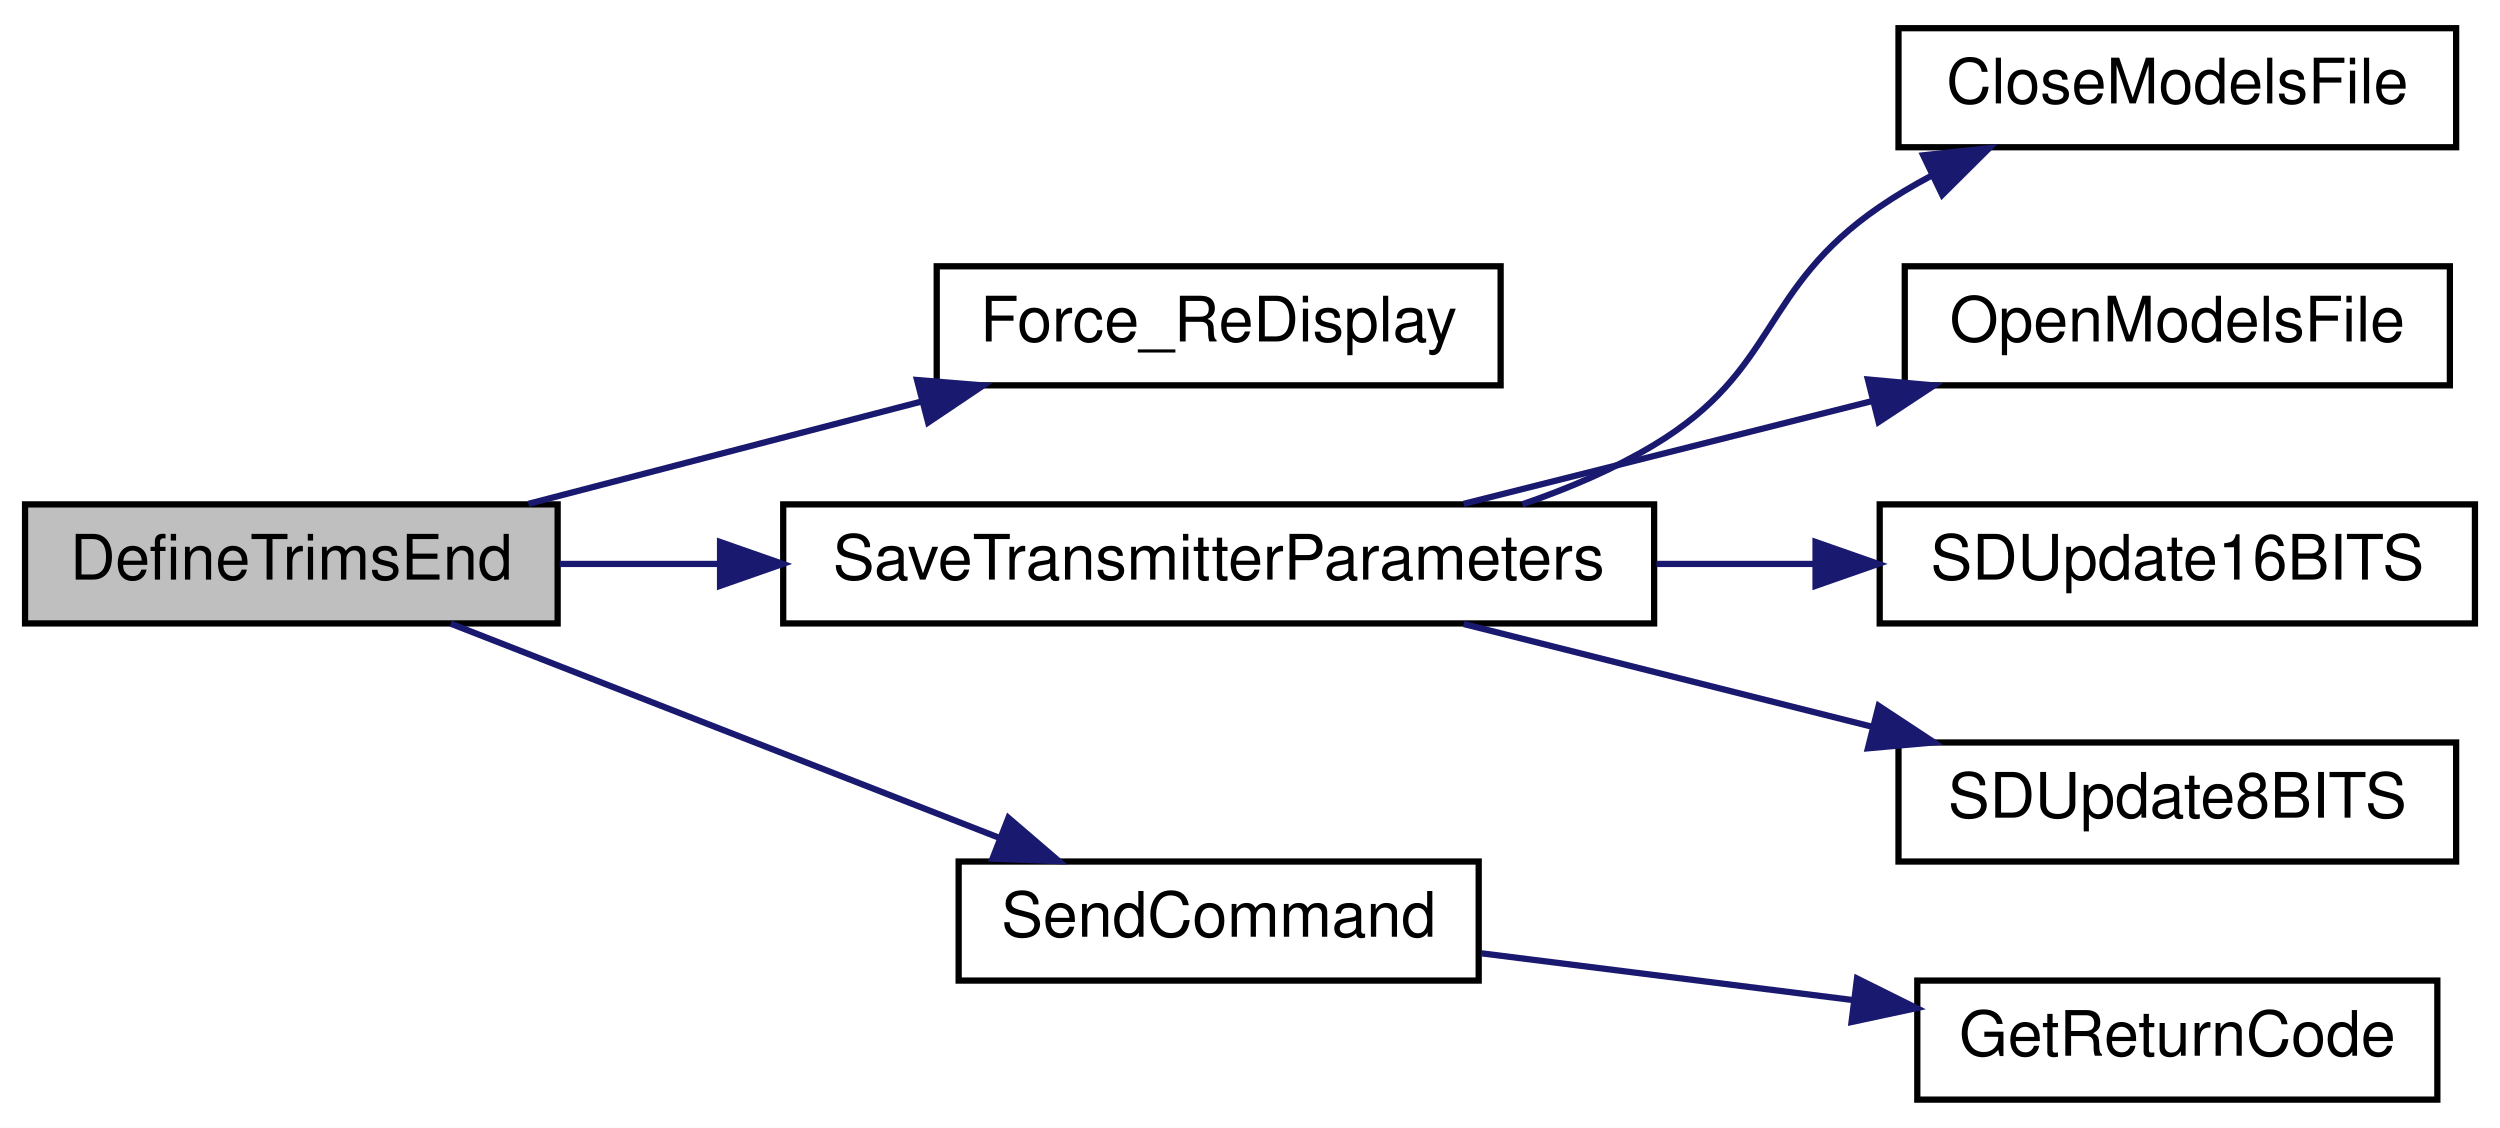
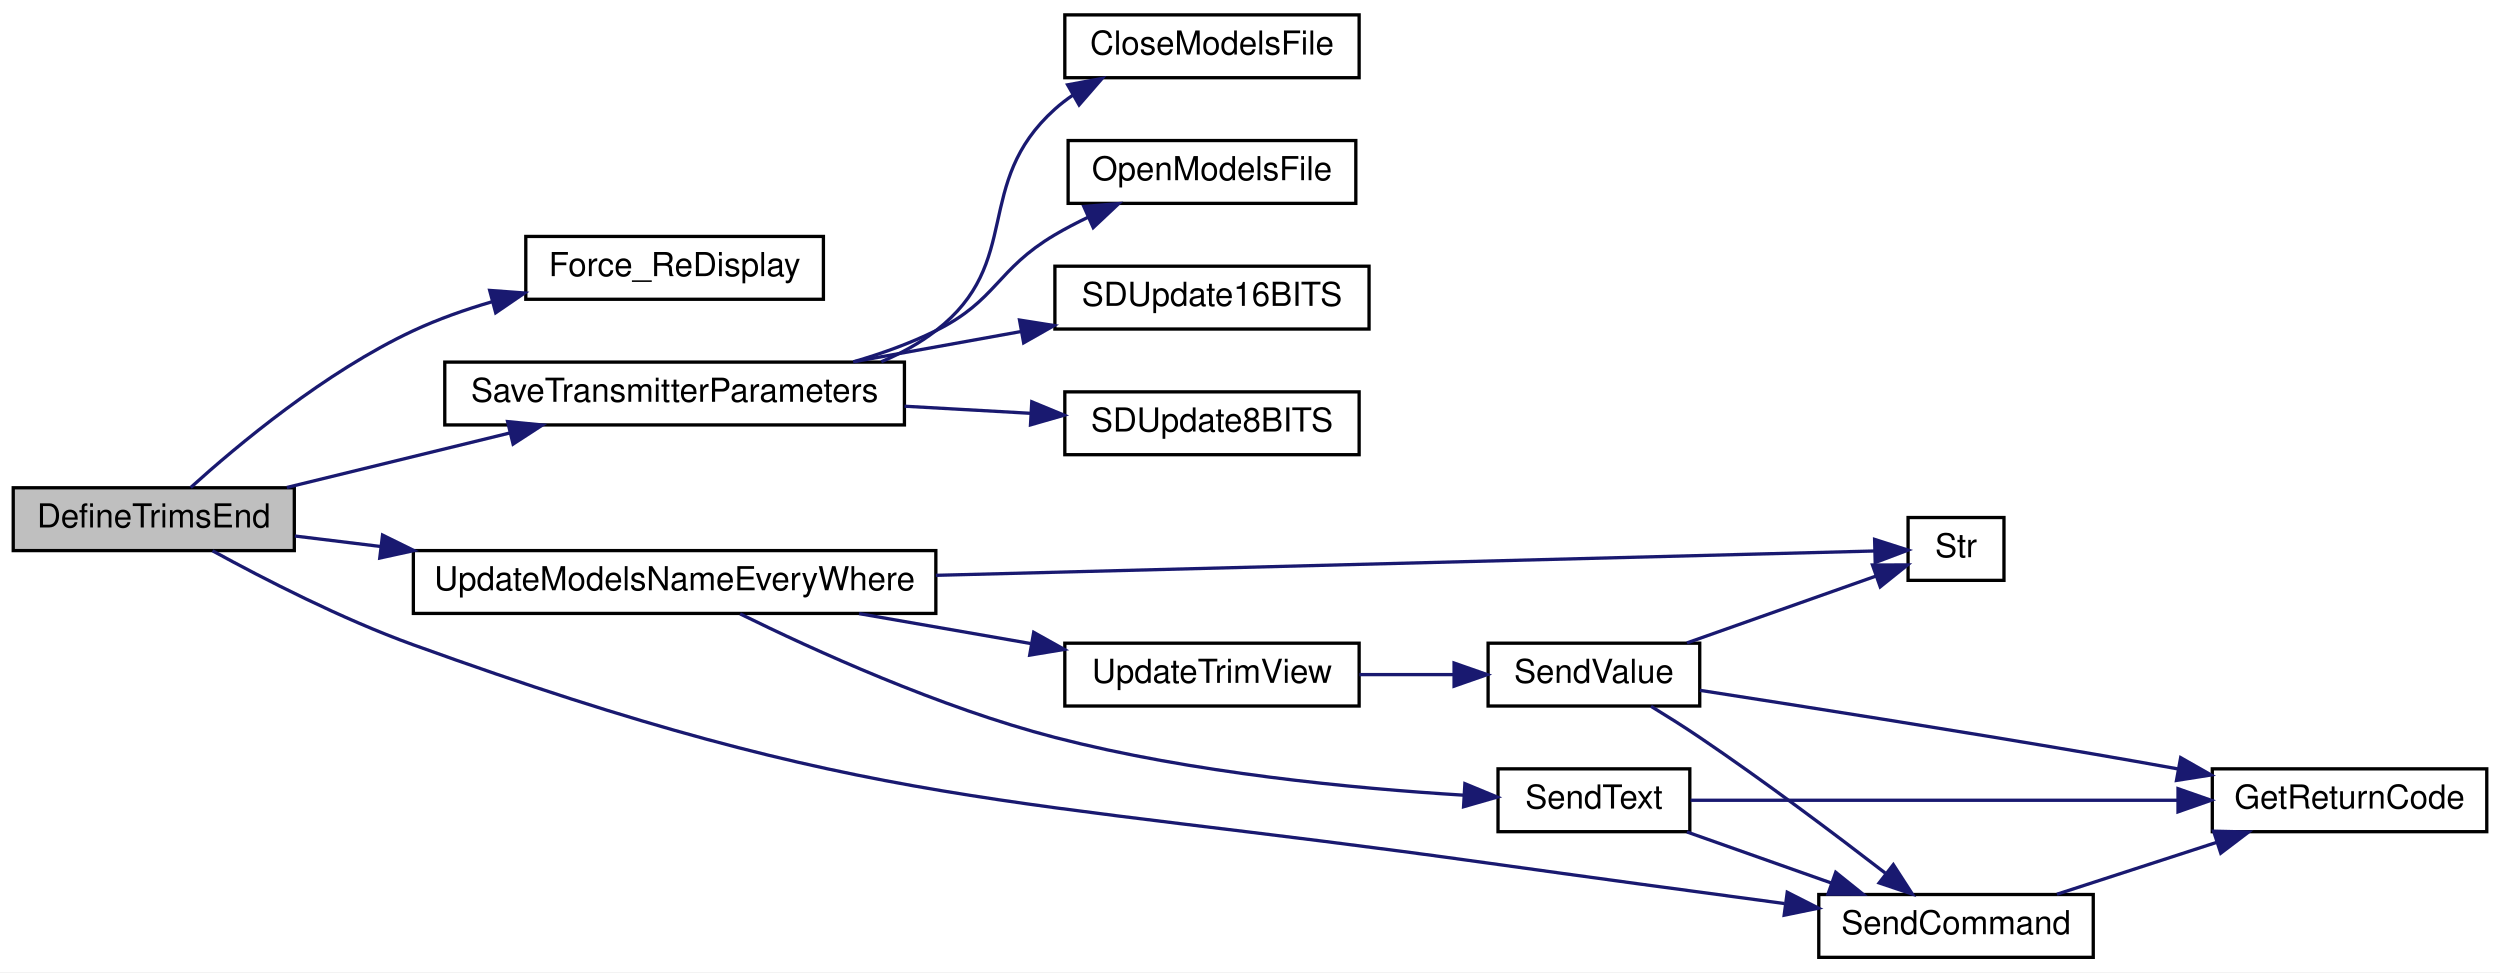
- <svg xmlns="http://www.w3.org/2000/svg" xmlns:xlink="http://www.w3.org/1999/xlink" width="399pt" height="180pt" viewBox="0.00 0.00 399.00 180.00">
-   <g id="graph0" class="graph" transform="scale(1 1) rotate(0) translate(4 176)">
-     <polygon fill="white" stroke="transparent" points="-4,4 -4,-176 395,-176 395,4 -4,4" />
+ <svg xmlns="http://www.w3.org/2000/svg" xmlns:xlink="http://www.w3.org/1999/xlink" width="756pt" height="294pt" viewBox="0.00 0.00 756.00 294.00">
+   <g id="graph0" class="graph" transform="scale(1 1) rotate(0) translate(4 290)">
+     <polygon fill="white" stroke="transparent" points="-4,4 -4,-290 752,-290 752,4 -4,4" />
    <g id="node1" class="node">
      <g id="a_node1">
        <a xlink:title=" ">
-           <polygon fill="#bfbfbf" stroke="black" points="0,-76.5 0,-95.5 85,-95.5 85,-76.5 0,-76.5" />
-           <text text-anchor="middle" x="42.5" y="-83.5" font-family="Helvetica,sans-Serif" font-size="10.00">DefineTrimsEnd</text>
+           <polygon fill="#bfbfbf" stroke="black" points="0,-123.5 0,-142.5 85,-142.5 85,-123.5 0,-123.5" />
+           <text text-anchor="middle" x="42.5" y="-130.5" font-family="Helvetica,sans-Serif" font-size="10.00">DefineTrimsEnd</text>
        </a>
      </g>
    </g>
    <g id="node2" class="node">
      <g id="a_node2">
        <a xlink:href="_transmitter_code_2src_2main_8cpp.html#aa1e81e58421a34fdfd7bfb31925f5a90" target="_top" xlink:title=" ">
-           <polygon fill="white" stroke="black" points="145.5,-114.5 145.5,-133.5 235.5,-133.5 235.5,-114.5 145.5,-114.5" />
-           <text text-anchor="middle" x="190.5" y="-121.5" font-family="Helvetica,sans-Serif" font-size="10.00">Force_ReDisplay</text>
+           <polygon fill="white" stroke="black" points="155,-199.5 155,-218.5 245,-218.5 245,-199.5 155,-199.5" />
+           <text text-anchor="middle" x="200" y="-206.5" font-family="Helvetica,sans-Serif" font-size="10.00">Force_ReDisplay</text>
        </a>
      </g>
    </g>
    <g id="edge1" class="edge">
-       <path fill="none" stroke="midnightblue" d="M80.34,-95.59C99.35,-100.54 122.73,-106.62 142.97,-111.89" />
-       <polygon fill="midnightblue" stroke="midnightblue" points="142.36,-115.35 152.92,-114.48 144.13,-108.57 142.36,-115.35" />
+       <path fill="none" stroke="midnightblue" d="M53.67,-142.58C67.72,-155.29 94.36,-177.57 121,-190 128.45,-193.48 136.61,-196.36 144.76,-198.74" />
+       <polygon fill="midnightblue" stroke="midnightblue" points="144.08,-202.18 154.64,-201.4 145.9,-195.42 144.08,-202.18" />
    </g>
    <g id="node3" class="node">
      <g id="a_node3">
        <a xlink:href="_transmitter_code_2src_2main_8cpp.html#aaf3d3b6d086a958ac8ebf1bb771adcee" target="_top" xlink:title=" ">
-           <polygon fill="white" stroke="black" points="121,-76.5 121,-95.5 260,-95.5 260,-76.5 121,-76.5" />
-           <text text-anchor="middle" x="190.5" y="-83.5" font-family="Helvetica,sans-Serif" font-size="10.00">SaveTransmitterParameters</text>
+           <polygon fill="white" stroke="black" points="130.5,-161.5 130.5,-180.5 269.5,-180.5 269.5,-161.5 130.5,-161.5" />
+           <text text-anchor="middle" x="200" y="-168.5" font-family="Helvetica,sans-Serif" font-size="10.00">SaveTransmitterParameters</text>
        </a>
      </g>
    </g>
    <g id="edge2" class="edge">
-       <path fill="none" stroke="midnightblue" d="M85.34,-86C93.33,-86 101.94,-86 110.66,-86" />
-       <polygon fill="midnightblue" stroke="midnightblue" points="110.92,-89.5 120.92,-86 110.92,-82.5 110.92,-89.5" />
+       <path fill="none" stroke="midnightblue" d="M82.74,-142.59C103.26,-147.6 128.57,-153.79 150.33,-159.11" />
+       <polygon fill="midnightblue" stroke="midnightblue" points="149.5,-162.51 160.04,-161.48 151.16,-155.71 149.5,-162.51" />
    </g>
    <g id="node8" class="node">
      <g id="a_node8">
        <a xlink:href="_transmitter_code_2src_2main_8cpp.html#aecac2f0c289f02ef3c92b85be82eacac" target="_top" xlink:title=" ">
-           <polygon fill="white" stroke="black" points="149,-19.5 149,-38.5 232,-38.5 232,-19.5 149,-19.5" />
-           <text text-anchor="middle" x="190.5" y="-26.5" font-family="Helvetica,sans-Serif" font-size="10.00">SendCommand</text>
+           <polygon fill="white" stroke="black" points="546,-0.5 546,-19.5 629,-19.5 629,-0.5 546,-0.5" />
+           <text text-anchor="middle" x="587.5" y="-7.5" font-family="Helvetica,sans-Serif" font-size="10.00">SendCommand</text>
        </a>
      </g>
    </g>
    <g id="edge7" class="edge">
-       <path fill="none" stroke="midnightblue" d="M67.94,-76.46C91.94,-67.09 128.76,-52.71 155.59,-42.24" />
-       <polygon fill="midnightblue" stroke="midnightblue" points="156.94,-45.47 164.98,-38.57 154.4,-38.95 156.94,-45.47" />
+       <path fill="none" stroke="midnightblue" d="M60.27,-123.44C75.66,-115 99.3,-102.84 121,-95 259.62,-44.91 300.03,-49.45 446,-29 475.7,-24.84 508.95,-20.33 535.65,-16.76" />
+       <polygon fill="midnightblue" stroke="midnightblue" points="536.46,-20.18 545.91,-15.38 535.53,-13.24 536.46,-20.18" />
+     </g>
+     <g id="node10" class="node">
+       <g id="a_node10">
+         <a xlink:href="_transmitter_code_2src_2main_8cpp.html#a9e1de754e1d2d483fb15957f70cf0488" target="_top" xlink:title=" ">
+           <polygon fill="white" stroke="black" points="121,-104.5 121,-123.5 279,-123.5 279,-104.5 121,-104.5" />
+           <text text-anchor="middle" x="200" y="-111.5" font-family="Helvetica,sans-Serif" font-size="10.00">UpdateModelsNameEveryWhere</text>
+         </a>
+       </g>
+     </g>
+     <g id="edge9" class="edge">
+       <path fill="none" stroke="midnightblue" d="M85.17,-127.91C93.28,-126.92 102.05,-125.85 111.02,-124.75" />
+       <polygon fill="midnightblue" stroke="midnightblue" points="111.68,-128.19 121.19,-123.51 110.84,-121.25 111.68,-128.19" />
    </g>
    <g id="node4" class="node">
      <g id="a_node4">
        <a xlink:href="_transmitter_code_2src_2main_8cpp.html#a6922974b734cfe3a511e074a2d6ac33c" target="_top" xlink:title=" ">
-           <polygon fill="white" stroke="black" points="299,-152.5 299,-171.5 388,-171.5 388,-152.5 299,-152.5" />
-           <text text-anchor="middle" x="343.5" y="-159.5" font-family="Helvetica,sans-Serif" font-size="10.00">CloseModelsFile</text>
+           <polygon fill="white" stroke="black" points="318,-266.5 318,-285.5 407,-285.5 407,-266.5 318,-266.5" />
+           <text text-anchor="middle" x="362.5" y="-273.5" font-family="Helvetica,sans-Serif" font-size="10.00">CloseModelsFile</text>
        </a>
      </g>
    </g>
    <g id="edge3" class="edge">
-       <path fill="none" stroke="midnightblue" d="M238.96,-95.52C246.28,-98.01 253.55,-101.12 260,-105 279.94,-116.99 276.8,-129.86 296,-143 298.58,-144.77 301.35,-146.41 304.2,-147.93" />
-       <polygon fill="midnightblue" stroke="midnightblue" points="302.95,-151.21 313.49,-152.37 305.98,-144.9 302.95,-151.21" />
+       <path fill="none" stroke="midnightblue" d="M262.51,-180.62C268.41,-183.09 274.04,-186.16 279,-190 305.74,-210.68 289.87,-234.39 315,-257 316.69,-258.52 318.51,-259.92 320.42,-261.22" />
+       <polygon fill="midnightblue" stroke="midnightblue" points="318.85,-264.35 329.27,-266.27 322.32,-258.27 318.85,-264.35" />
    </g>
    <g id="node5" class="node">
      <g id="a_node5">
        <a xlink:href="_transmitter_code_2src_2main_8cpp.html#ae7618f38a148877bc5681be58cba8354" target="_top" xlink:title=" ">
-           <polygon fill="white" stroke="black" points="300,-114.5 300,-133.5 387,-133.5 387,-114.5 300,-114.5" />
-           <text text-anchor="middle" x="343.5" y="-121.5" font-family="Helvetica,sans-Serif" font-size="10.00">OpenModelsFile</text>
+           <polygon fill="white" stroke="black" points="319,-228.5 319,-247.5 406,-247.5 406,-228.5 319,-228.5" />
+           <text text-anchor="middle" x="362.5" y="-235.5" font-family="Helvetica,sans-Serif" font-size="10.00">OpenModelsFile</text>
        </a>
      </g>
    </g>
    <g id="edge4" class="edge">
-       <path fill="none" stroke="midnightblue" d="M229.6,-95.59C249.44,-100.58 273.88,-106.73 294.95,-112.03" />
-       <polygon fill="midnightblue" stroke="midnightblue" points="294.12,-115.43 304.67,-114.48 295.83,-108.65 294.12,-115.43" />
+       <path fill="none" stroke="midnightblue" d="M254.14,-180.61C262.68,-183.09 271.25,-186.18 279,-190 297.42,-199.09 297.3,-208.56 315,-219 318.19,-220.88 321.61,-222.66 325.08,-224.33" />
+       <polygon fill="midnightblue" stroke="midnightblue" points="323.75,-227.56 334.31,-228.43 326.59,-221.17 323.75,-227.56" />
    </g>
    <g id="node6" class="node">
      <g id="a_node6">
        <a xlink:href="_transmitter_code_2src_2main_8cpp.html#ab050a5ccab59581ec4f14a916be9d97b" target="_top" xlink:title=" ">
-           <polygon fill="white" stroke="black" points="296,-76.5 296,-95.5 391,-95.5 391,-76.5 296,-76.5" />
-           <text text-anchor="middle" x="343.5" y="-83.5" font-family="Helvetica,sans-Serif" font-size="10.00">SDUpdate16BITS</text>
+           <polygon fill="white" stroke="black" points="315,-190.5 315,-209.5 410,-209.5 410,-190.5 315,-190.5" />
+           <text text-anchor="middle" x="362.5" y="-197.5" font-family="Helvetica,sans-Serif" font-size="10.00">SDUpdate16BITS</text>
        </a>
      </g>
    </g>
    <g id="edge5" class="edge">
-       <path fill="none" stroke="midnightblue" d="M260.37,-86C268.79,-86 277.33,-86 285.55,-86" />
-       <polygon fill="midnightblue" stroke="midnightblue" points="285.76,-89.5 295.76,-86 285.76,-82.5 285.76,-89.5" />
+       <path fill="none" stroke="midnightblue" d="M254,-180.58C270.26,-183.51 288.21,-186.76 304.71,-189.74" />
+       <polygon fill="midnightblue" stroke="midnightblue" points="304.3,-193.22 314.76,-191.56 305.55,-186.33 304.3,-193.22" />
    </g>
    <g id="node7" class="node">
      <g id="a_node7">
        <a xlink:href="_transmitter_code_2src_2main_8cpp.html#a512ed84f4270bd62e922cd7dd82fd427" target="_top" xlink:title=" ">
-           <polygon fill="white" stroke="black" points="299,-38.5 299,-57.5 388,-57.5 388,-38.5 299,-38.5" />
-           <text text-anchor="middle" x="343.5" y="-45.5" font-family="Helvetica,sans-Serif" font-size="10.00">SDUpdate8BITS</text>
+           <polygon fill="white" stroke="black" points="318,-152.5 318,-171.5 407,-171.5 407,-152.5 318,-152.5" />
+           <text text-anchor="middle" x="362.5" y="-159.5" font-family="Helvetica,sans-Serif" font-size="10.00">SDUpdate8BITS</text>
        </a>
      </g>
    </g>
    <g id="edge6" class="edge">
-       <path fill="none" stroke="midnightblue" d="M229.6,-76.41C249.44,-71.42 273.88,-65.27 294.95,-59.97" />
-       <polygon fill="midnightblue" stroke="midnightblue" points="295.83,-63.35 304.67,-57.52 294.12,-56.57 295.83,-63.35" />
+       <path fill="none" stroke="midnightblue" d="M269.53,-167.16C282.31,-166.44 295.5,-165.7 307.75,-165.01" />
+       <polygon fill="midnightblue" stroke="midnightblue" points="308.01,-168.5 317.8,-164.45 307.62,-161.52 308.01,-168.5" />
    </g>
    <g id="node9" class="node">
      <g id="a_node9">
        <a xlink:href="_transmitter_code_2src_2main_8cpp.html#a43937dd3d9c795271fd9c3eb3c6b6410" target="_top" xlink:title=" ">
-           <polygon fill="white" stroke="black" points="302,-0.5 302,-19.5 385,-19.5 385,-0.5 302,-0.5" />
-           <text text-anchor="middle" x="343.5" y="-7.5" font-family="Helvetica,sans-Serif" font-size="10.00">GetReturnCode</text>
+           <polygon fill="white" stroke="black" points="665,-38.5 665,-57.5 748,-57.5 748,-38.5 665,-38.5" />
+           <text text-anchor="middle" x="706.5" y="-45.5" font-family="Helvetica,sans-Serif" font-size="10.00">GetReturnCode</text>
        </a>
      </g>
    </g>
    <g id="edge8" class="edge">
-       <path fill="none" stroke="midnightblue" d="M232.36,-23.86C250.65,-21.56 272.4,-18.82 291.72,-16.39" />
-       <polygon fill="midnightblue" stroke="midnightblue" points="292.38,-19.83 301.87,-15.11 291.51,-12.89 292.38,-19.83" />
+       <path fill="none" stroke="midnightblue" d="M618.02,-19.59C632.71,-24.36 650.66,-30.19 666.47,-35.32" />
+       <polygon fill="midnightblue" stroke="midnightblue" points="665.39,-38.65 675.99,-38.41 667.56,-32 665.39,-38.65" />
+     </g>
+     <g id="node11" class="node">
+       <g id="a_node11">
+         <a xlink:href="_transmitter_code_2src_2main_8cpp.html#afe513398f72d5e48f691830a1ef6eb42" target="_top" xlink:title=" ">
+           <polygon fill="white" stroke="black" points="449,-38.5 449,-57.5 507,-57.5 507,-38.5 449,-38.5" />
+           <text text-anchor="middle" x="478" y="-45.5" font-family="Helvetica,sans-Serif" font-size="10.00">SendText</text>
+         </a>
+       </g>
+     </g>
+     <g id="edge10" class="edge">
+       <path fill="none" stroke="midnightblue" d="M219.81,-104.36C241.97,-93.45 280.19,-76.03 315,-67 356.43,-56.25 405.41,-51.57 438.58,-49.54" />
+       <polygon fill="midnightblue" stroke="midnightblue" points="438.98,-53.02 448.76,-48.97 438.58,-46.04 438.98,-53.02" />
+     </g>
+     <g id="node12" class="node">
+       <g id="a_node12">
+         <a xlink:href="_transmitter_code_2src_2main_8cpp.html#a590a9174319918d7e3d7baca323fcf26" target="_top" xlink:title=" ">
+           <polygon fill="white" stroke="black" points="573,-114.5 573,-133.5 602,-133.5 602,-114.5 573,-114.5" />
+           <text text-anchor="middle" x="587.5" y="-121.5" font-family="Helvetica,sans-Serif" font-size="10.00">Str</text>
+         </a>
+       </g>
+     </g>
+     <g id="edge13" class="edge">
+       <path fill="none" stroke="midnightblue" d="M279.01,-116.02C367.72,-118.32 507.42,-121.95 562.77,-123.38" />
+       <polygon fill="midnightblue" stroke="midnightblue" points="562.88,-126.89 572.97,-123.65 563.06,-119.89 562.88,-126.89" />
+     </g>
+     <g id="node13" class="node">
+       <g id="a_node13">
+         <a xlink:href="_transmitter_code_2src_2main_8cpp.html#ac78966debc2cdc13d8ca958ce3b20c78" target="_top" xlink:title=" ">
+           <polygon fill="white" stroke="black" points="318,-76.5 318,-95.5 407,-95.5 407,-76.5 318,-76.5" />
+           <text text-anchor="middle" x="362.5" y="-83.5" font-family="Helvetica,sans-Serif" font-size="10.00">UpdateTrimView</text>
+         </a>
+       </g>
+     </g>
+     <g id="edge14" class="edge">
+       <path fill="none" stroke="midnightblue" d="M255.79,-104.44C272.56,-101.52 290.98,-98.3 307.69,-95.39" />
+       <polygon fill="midnightblue" stroke="midnightblue" points="308.59,-98.78 317.84,-93.62 307.38,-91.89 308.59,-98.78" />
+     </g>
+     <g id="edge12" class="edge">
+       <path fill="none" stroke="midnightblue" d="M506.13,-38.41C519.37,-33.73 535.49,-28.03 549.81,-22.97" />
+       <polygon fill="midnightblue" stroke="midnightblue" points="551.12,-26.22 559.38,-19.59 548.79,-19.62 551.12,-26.22" />
+     </g>
+     <g id="edge11" class="edge">
+       <path fill="none" stroke="midnightblue" d="M507.23,-48C543.97,-48 608.86,-48 654.37,-48" />
+       <polygon fill="midnightblue" stroke="midnightblue" points="654.63,-51.5 664.63,-48 654.63,-44.5 654.63,-51.5" />
+     </g>
+     <g id="node14" class="node">
+       <g id="a_node14">
+         <a xlink:href="_transmitter_code_2src_2main_8cpp.html#a1e20efc1e419b252b50d36f9924503fc" target="_top" xlink:title=" ">
+           <polygon fill="white" stroke="black" points="446,-76.5 446,-95.5 510,-95.5 510,-76.5 446,-76.5" />
+           <text text-anchor="middle" x="478" y="-83.5" font-family="Helvetica,sans-Serif" font-size="10.00">SendValue</text>
+         </a>
+       </g>
+     </g>
+     <g id="edge15" class="edge">
+       <path fill="none" stroke="midnightblue" d="M407.06,-86C416.41,-86 426.28,-86 435.55,-86" />
+       <polygon fill="midnightblue" stroke="midnightblue" points="435.71,-89.5 445.71,-86 435.71,-82.5 435.71,-89.5" />
+     </g>
+     <g id="edge17" class="edge">
+       <path fill="none" stroke="midnightblue" d="M495.27,-76.41C500.07,-73.48 505.3,-70.18 510,-67 529.49,-53.81 550.92,-37.7 566.12,-25.97" />
+       <polygon fill="midnightblue" stroke="midnightblue" points="568.54,-28.53 574.29,-19.63 564.25,-23 568.54,-28.53" />
+     </g>
+     <g id="edge16" class="edge">
+       <path fill="none" stroke="midnightblue" d="M510.06,-81.24C540.42,-76.53 587.93,-69.04 629,-62 637.32,-60.57 646.14,-59.01 654.72,-57.46" />
+       <polygon fill="midnightblue" stroke="midnightblue" points="655.43,-60.89 664.64,-55.65 654.17,-54 655.43,-60.89" />
+     </g>
+     <g id="edge18" class="edge">
+       <path fill="none" stroke="midnightblue" d="M506.13,-95.59C523.74,-101.82 546.46,-109.85 563.25,-115.78" />
+       <polygon fill="midnightblue" stroke="midnightblue" points="562.24,-119.14 572.84,-119.17 564.58,-112.54 562.24,-119.14" />
    </g>
  </g>
</svg>
